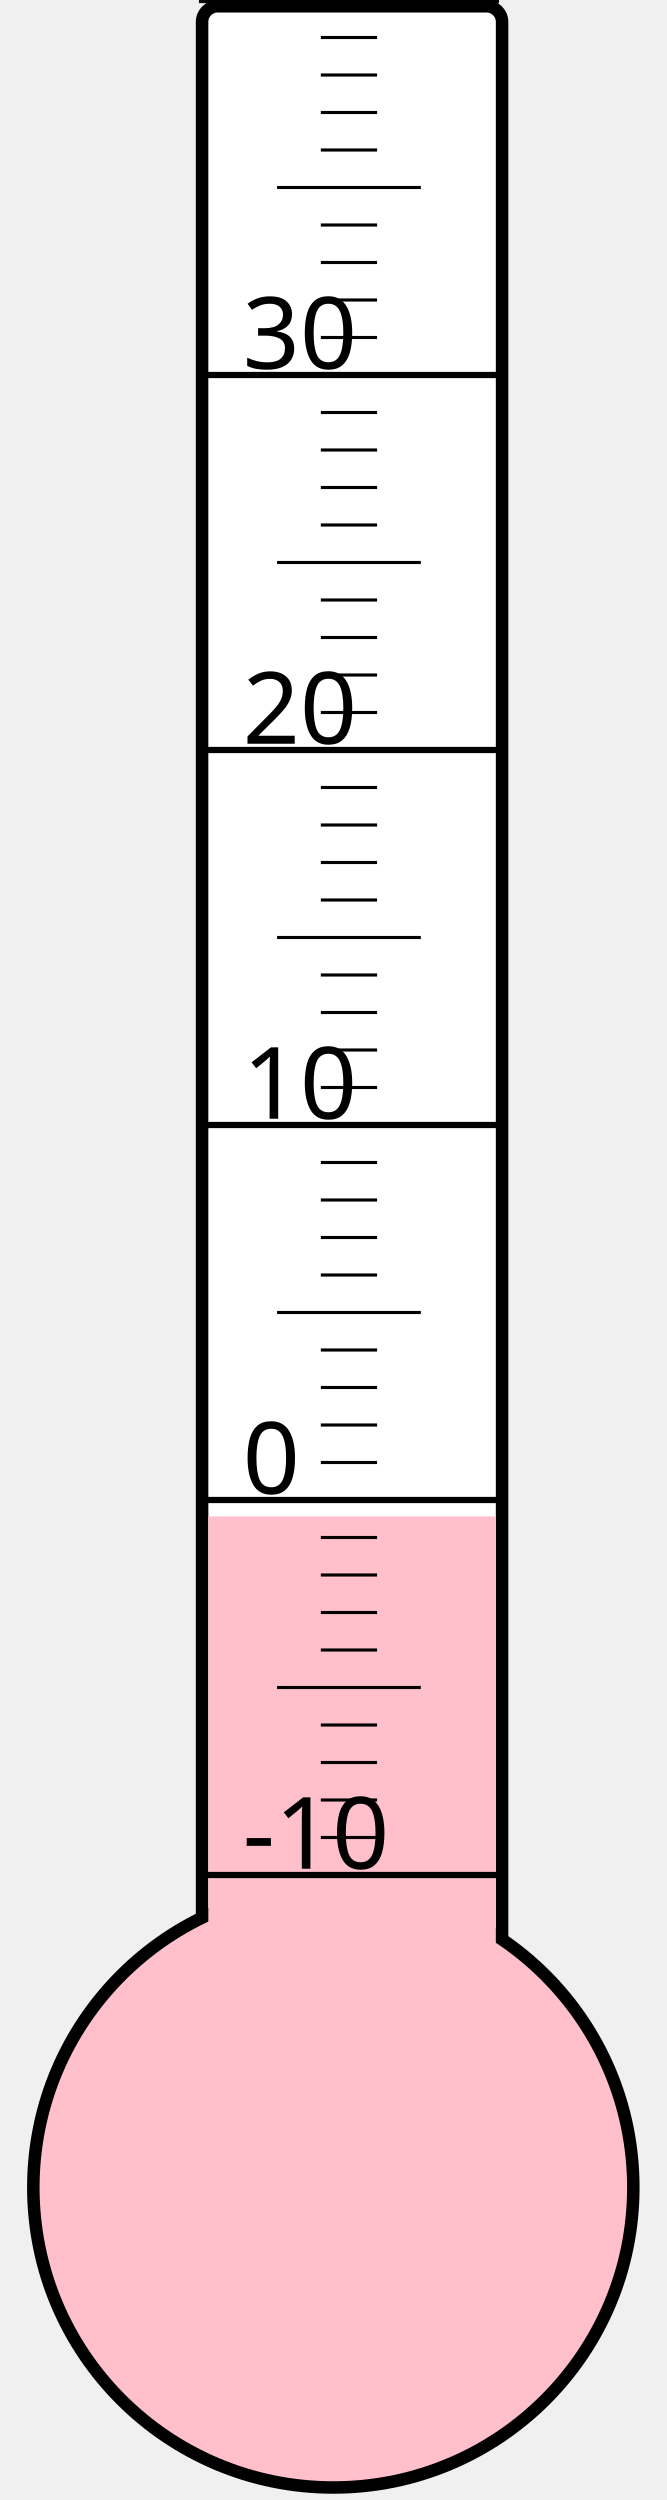
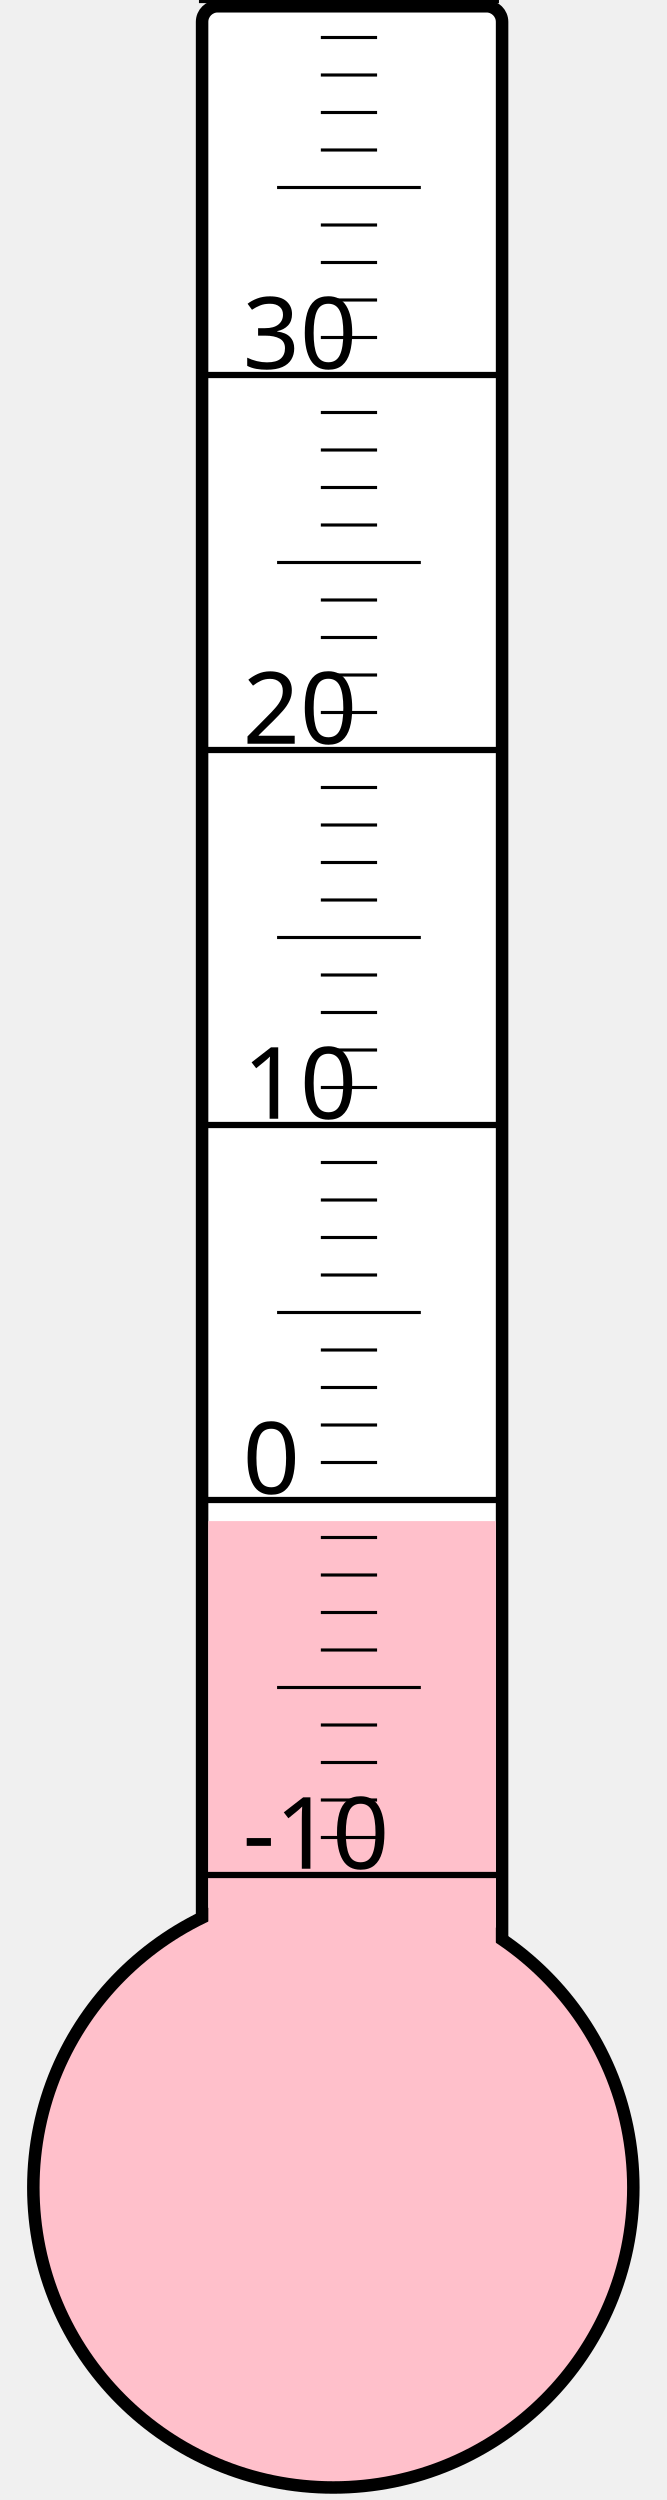
<svg xmlns="http://www.w3.org/2000/svg" width="40px" height="150px" viewBox="0 0 200 800">
  <rect width="200" height="800" x="0" y="0" style="fill: #ffffeb; fill-opacity: 0;" />
  <rect width="96" height="680" x="58" y="2" rx="5" ry="5" style="fill: white; fill-opacity: 1; stroke: black; stroke-width: 4;" />
  <circle cx="100" cy="700" r="96" style="fill: pink; stroke: black; stroke-width: 4;" />
-   <rect width="92" height="214.75" x="60" y="485.25" style="fill: pink; fill-opacity: 1; stroke-width: 0;" />
+   <rect width="92" height="213.25" x="60" y="486.75" style="fill: pink; fill-opacity: 1; stroke-width: 0;" />
  <text x="71" y="598" style="font-family: sans-serif; font-size: 24pt;">-10</text>
  <text x="71" y="478" style="font-family: sans-serif; font-size: 24pt;">0</text>
  <text x="71" y="358" style="font-family: sans-serif; font-size: 24pt;">10</text>
  <text x="71" y="238" style="font-family: sans-serif; font-size: 24pt;">20</text>
  <text x="71" y="118" style="font-family: sans-serif; font-size: 24pt;">30</text>
  <g style="stroke: black;">
    <line x1="57" y1="600" x2="153" y2="600" style="stroke-width: 2;" />
    <line x1="96" y1="588" x2="114" y2="588" style="stroke-width: 1;" />
    <line x1="96" y1="576" x2="114" y2="576" style="stroke-width: 1;" />
    <line x1="96" y1="564" x2="114" y2="564" style="stroke-width: 1;" />
    <line x1="96" y1="552" x2="114" y2="552" style="stroke-width: 1;" />
    <line x1="82" y1="540" x2="128" y2="540" style="stroke-width: 1;" />
    <line x1="96" y1="528" x2="114" y2="528" style="stroke-width: 1;" />
    <line x1="96" y1="516" x2="114" y2="516" style="stroke-width: 1;" />
    <line x1="96" y1="504" x2="114" y2="504" style="stroke-width: 1;" />
    <line x1="96" y1="492" x2="114" y2="492" style="stroke-width: 1;" />
    <line x1="57" y1="480" x2="153" y2="480" style="stroke-width: 2;" />
    <line x1="96" y1="468" x2="114" y2="468" style="stroke-width: 1;" />
    <line x1="96" y1="456" x2="114" y2="456" style="stroke-width: 1;" />
    <line x1="96" y1="444" x2="114" y2="444" style="stroke-width: 1;" />
    <line x1="96" y1="432" x2="114" y2="432" style="stroke-width: 1;" />
    <line x1="82" y1="420" x2="128" y2="420" style="stroke-width: 1;" />
    <line x1="96" y1="408" x2="114" y2="408" style="stroke-width: 1;" />
    <line x1="96" y1="396" x2="114" y2="396" style="stroke-width: 1;" />
    <line x1="96" y1="384" x2="114" y2="384" style="stroke-width: 1;" />
    <line x1="96" y1="372" x2="114" y2="372" style="stroke-width: 1;" />
    <line x1="57" y1="360" x2="153" y2="360" style="stroke-width: 2;" />
    <line x1="96" y1="348" x2="114" y2="348" style="stroke-width: 1;" />
    <line x1="96" y1="336" x2="114" y2="336" style="stroke-width: 1;" />
    <line x1="96" y1="324" x2="114" y2="324" style="stroke-width: 1;" />
    <line x1="96" y1="312" x2="114" y2="312" style="stroke-width: 1;" />
    <line x1="82" y1="300" x2="128" y2="300" style="stroke-width: 1;" />
    <line x1="96" y1="288" x2="114" y2="288" style="stroke-width: 1;" />
    <line x1="96" y1="276" x2="114" y2="276" style="stroke-width: 1;" />
    <line x1="96" y1="264" x2="114" y2="264" style="stroke-width: 1;" />
    <line x1="96" y1="252" x2="114" y2="252" style="stroke-width: 1;" />
    <line x1="57" y1="240" x2="153" y2="240" style="stroke-width: 2;" />
    <line x1="96" y1="228" x2="114" y2="228" style="stroke-width: 1;" />
    <line x1="96" y1="216" x2="114" y2="216" style="stroke-width: 1;" />
    <line x1="96" y1="204" x2="114" y2="204" style="stroke-width: 1;" />
    <line x1="96" y1="192" x2="114" y2="192" style="stroke-width: 1;" />
    <line x1="82" y1="180" x2="128" y2="180" style="stroke-width: 1;" />
    <line x1="96" y1="168" x2="114" y2="168" style="stroke-width: 1;" />
    <line x1="96" y1="156" x2="114" y2="156" style="stroke-width: 1;" />
    <line x1="96" y1="144" x2="114" y2="144" style="stroke-width: 1;" />
    <line x1="96" y1="132" x2="114" y2="132" style="stroke-width: 1;" />
    <line x1="57" y1="120" x2="153" y2="120" style="stroke-width: 2;" />
    <line x1="96" y1="108" x2="114" y2="108" style="stroke-width: 1;" />
    <line x1="96" y1="96" x2="114" y2="96" style="stroke-width: 1;" />
    <line x1="96" y1="84" x2="114" y2="84" style="stroke-width: 1;" />
    <line x1="96" y1="72" x2="114" y2="72" style="stroke-width: 1;" />
    <line x1="82" y1="60" x2="128" y2="60" style="stroke-width: 1;" />
    <line x1="96" y1="48" x2="114" y2="48" style="stroke-width: 1;" />
    <line x1="96" y1="36" x2="114" y2="36" style="stroke-width: 1;" />
    <line x1="96" y1="24" x2="114" y2="24" style="stroke-width: 1;" />
    <line x1="96" y1="12" x2="114" y2="12" style="stroke-width: 1;" />
    <line x1="57" y1="0" x2="153" y2="0" style="stroke-width: 2;" />
  </g>
</svg>
